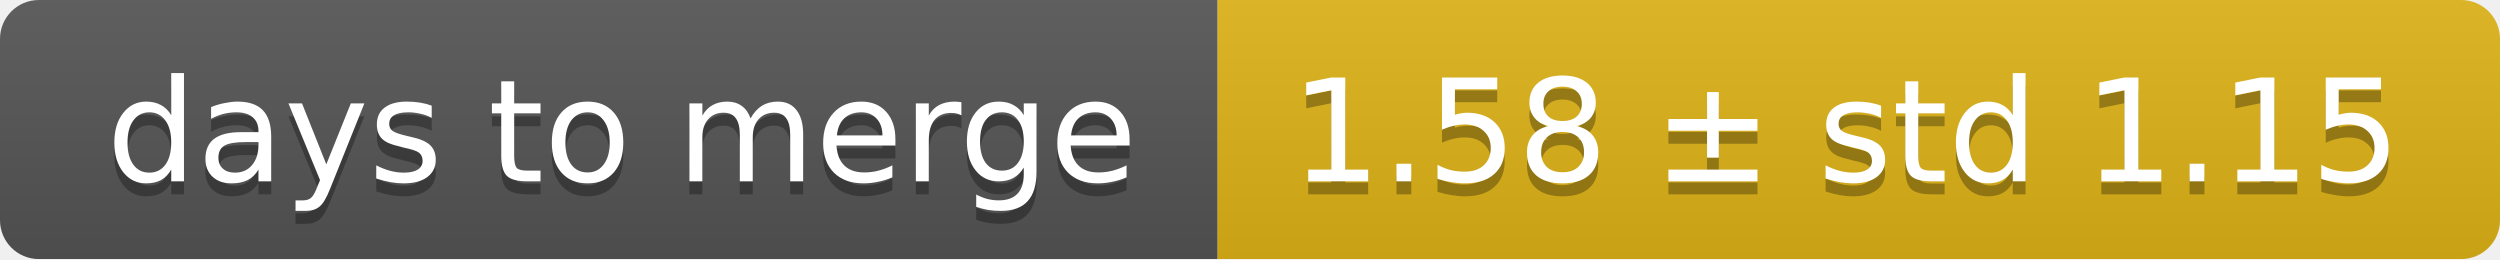
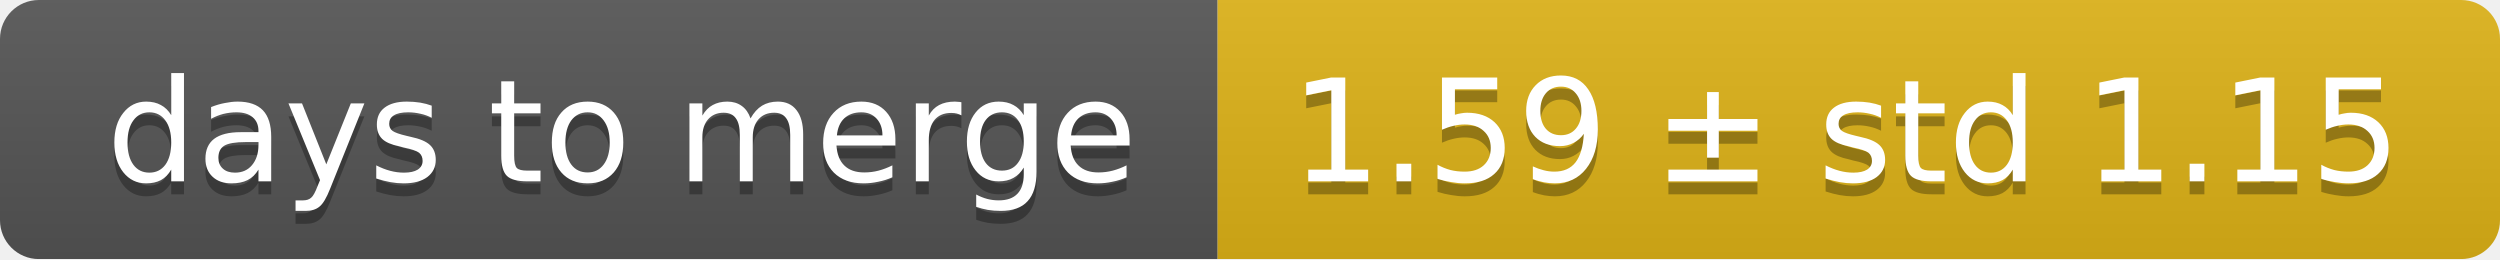
<svg xmlns="http://www.w3.org/2000/svg" width="193" height="20">
  <linearGradient id="smooth" x2="0" y2="100%">
    <stop offset="0" stop-color="#bbb" stop-opacity=".1" />
    <stop offset="1" stop-opacity=".1" />
  </linearGradient>
  <mask id="round">
    <rect width="193" height="20" rx="3" fill="#fff" />
  </mask>
  <g mask="url(#round)">
    <rect width="94" height="20" fill="#555" />
    <rect x="94" width="99" height="20" fill="#dfb317" />
    <rect width="193" height="20" fill="url(#smooth)" />
  </g>
  <g fill="#fff" text-anchor="middle" font-family="DejaVu Sans,Verdana,Geneva,sans-serif" font-size="11">
    <text x="48" y="15" fill="#010101" fill-opacity=".3">days to merge</text>
    <text x="48" y="14">days to merge</text>
-     <text x="142.5" y="15" fill="#010101" fill-opacity=".3">1.58 ± std 1.15</text>
-     <text x="142.5" y="14">1.58 ± std 1.15</text>
+     <text x="142.5" y="15" fill="#010101" fill-opacity=".3">1.59 ± std 1.15</text>
+     <text x="142.5" y="14">1.59 ± std 1.15</text>
  </g>
</svg>
